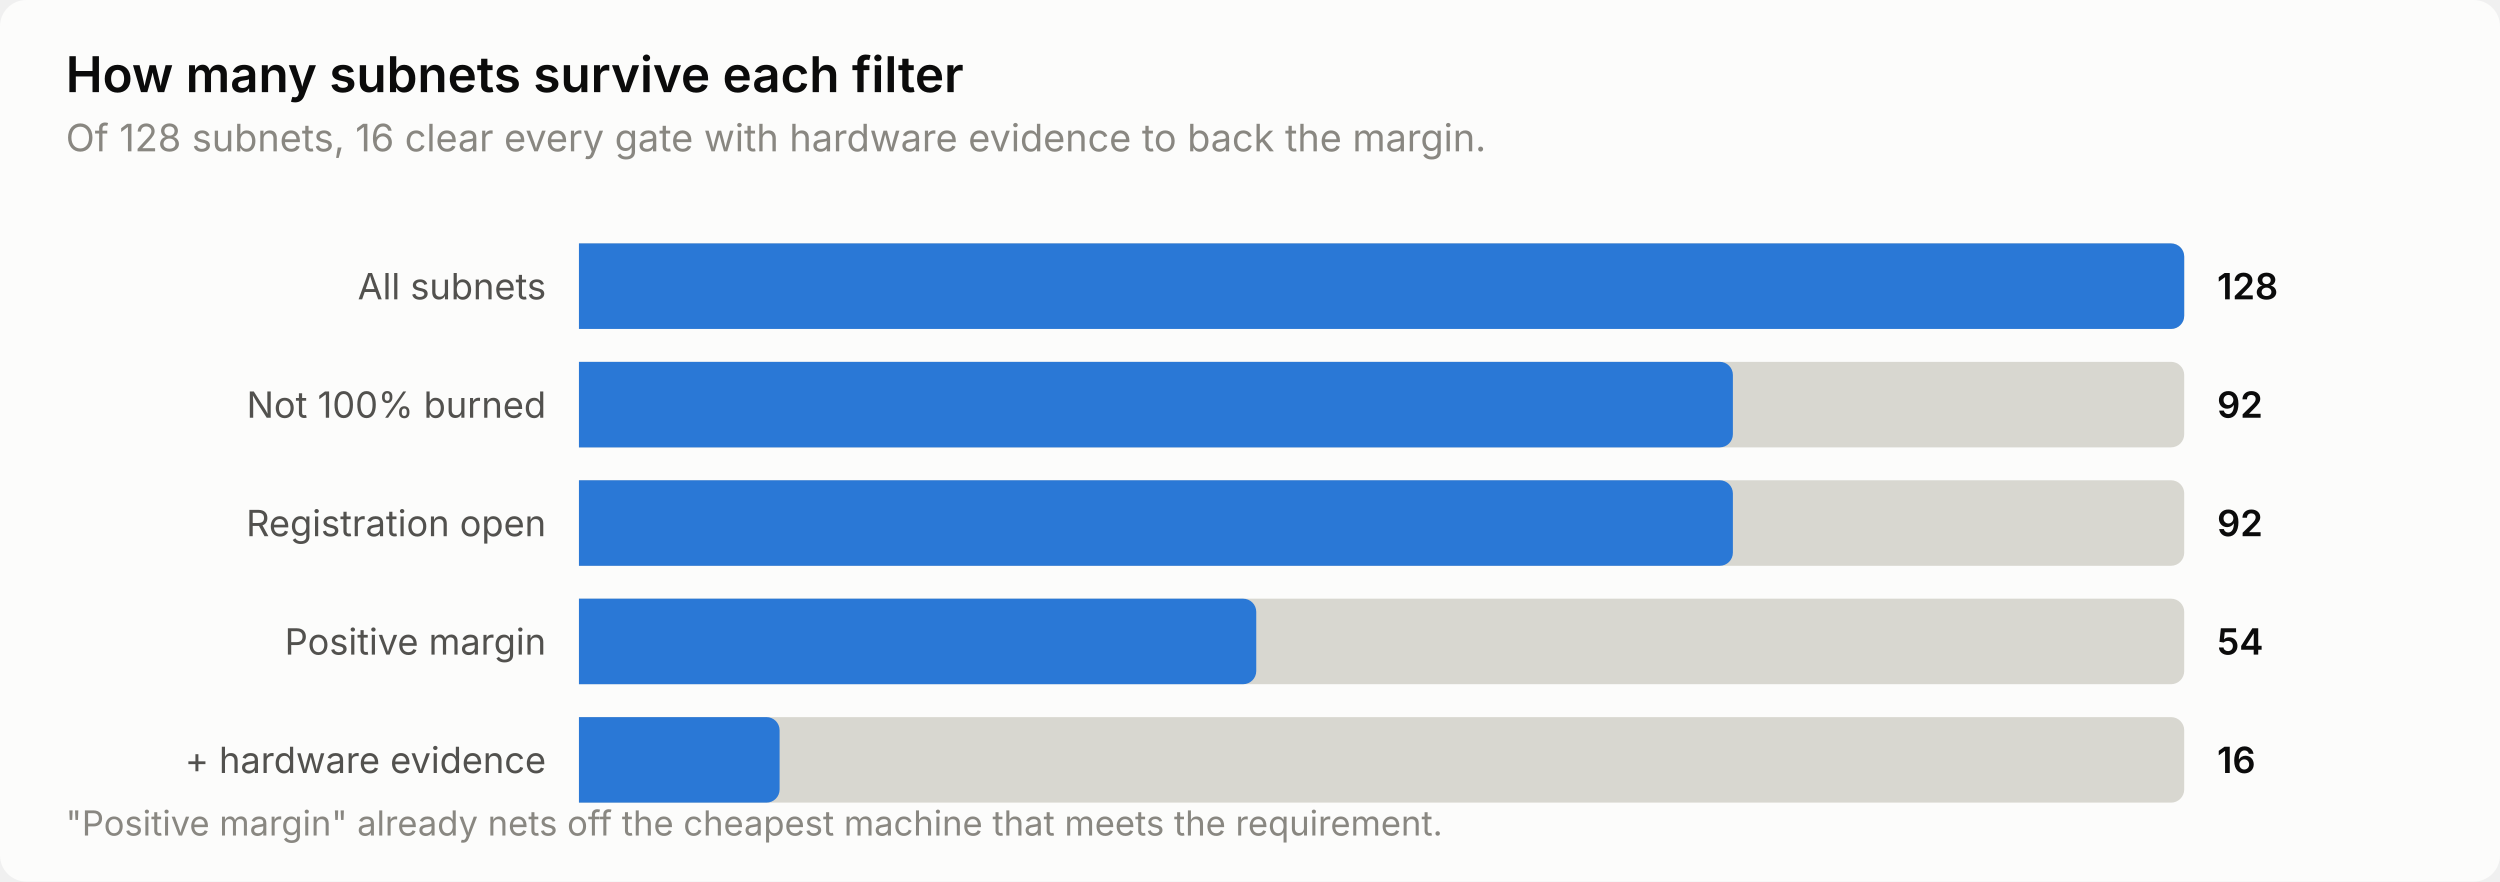
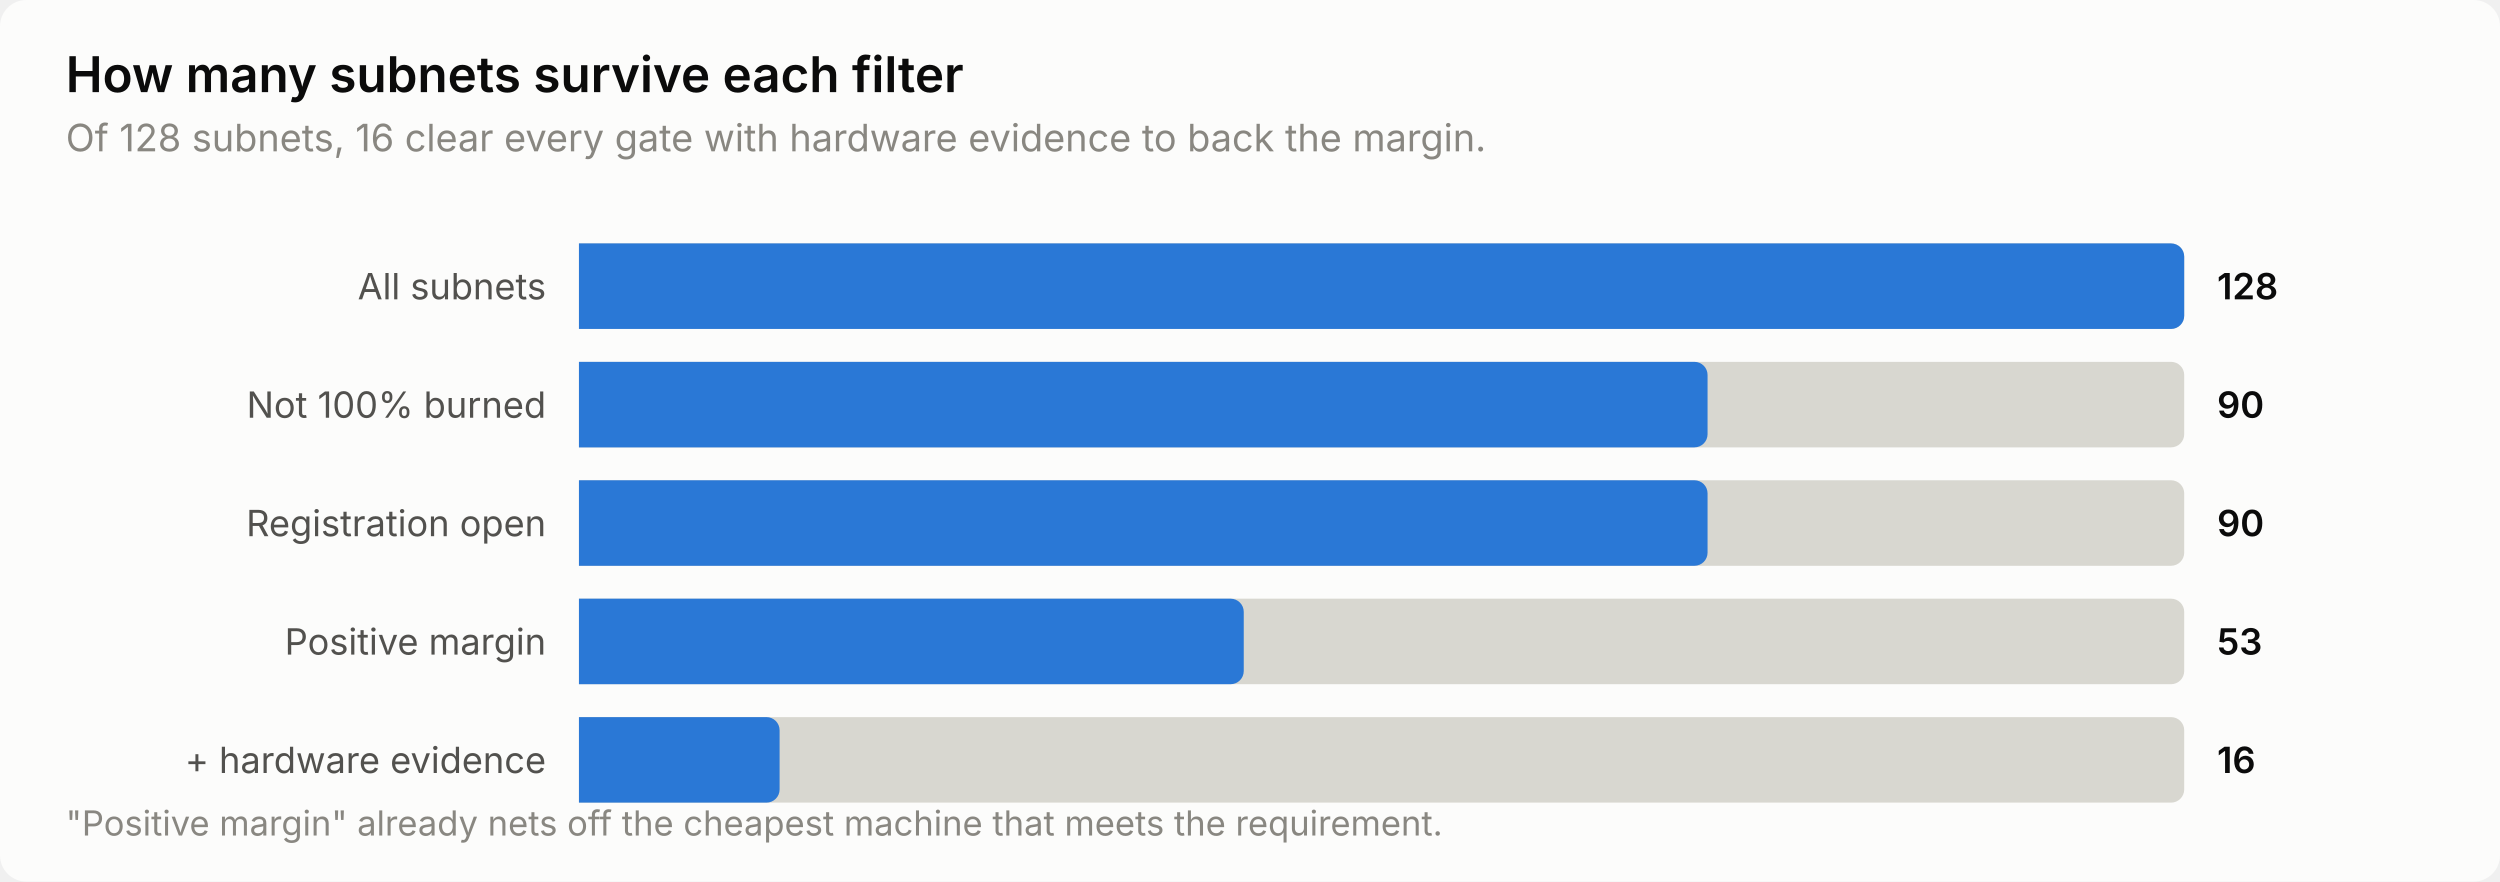
<svg xmlns="http://www.w3.org/2000/svg" width="760" height="268" viewBox="0 0 760 268" role="img" aria-label="How many subnets survive each filter">
  <style>
    text { font-family: system-ui, -apple-system, 'Segoe UI', sans-serif; }
    .t-title { font-size: 15px; font-weight: 600; }
    .t-sub { font-size: 11.5px; }
    .t-lab { font-size: 11px; }
    .t-val { font-size: 11px; font-weight: 600; font-variant-numeric: tabular-nums; }
    .t-tick { font-size: 10.5px; font-variant-numeric: tabular-nums; }

    .surface { fill: #fcfcfb; }
    .ink { fill: #0b0b0b; }
    .ink2 { fill: #52514e; }
    .muted { fill: #898781; }
    .grid { stroke: #e1e0d9; }
    .axis { stroke: #c3c2b7; }
    .accent { fill: #2a78d6; }
    .critical { fill: #d03b3b; }
    .deemph { fill: #d8d7d0; }

    @media (prefers-color-scheme: dark) {
      .surface { fill: #1a1a19; }
      .ink { fill: #ffffff; }
      .ink2 { fill: #c3c2b7; }
      .muted { fill: #898781; }
      .grid { stroke: #2c2c2a; }
      .axis { stroke: #383835; }
      .accent { fill: #3987e5; }
      .deemph { fill: #3a3a37; }
    }
</style>
  <rect class="surface" width="760" height="268" rx="8" />
  <text class="ink t-title" x="20" y="28">How many subnets survive each filter</text>
  <text class="muted t-sub" x="20" y="46">Of 128 subnets, 16 clear every gate with hardware evidence to back the margin.</text>
  <text class="ink2 t-lab" x="166" y="91" text-anchor="end">All subnets</text>
  <path class="deemph" d="M176.0,74.0 H660.0 a4.0,4.0 0 0 1 4.0,4.0 V96.0 a4.0,4.0 0 0 1 -4.0,4.0 H176.0 Z" />
  <path class="accent" d="M176.0,74.0 H660.0 a4.0,4.0 0 0 1 4.0,4.0 V96.0 a4.0,4.0 0 0 1 -4.0,4.0 H176.0 Z" />
  <text class="ink t-val" x="674" y="91">128</text>
  <text class="ink2 t-lab" x="166" y="127" text-anchor="end">Not 100% burned</text>
  <path class="deemph" d="M176.0,110.0 H660.0 a4.0,4.0 0 0 1 4.0,4.0 V132.0 a4.0,4.0 0 0 1 -4.0,4.0 H176.0 Z" />
-   <path class="accent" d="M176.0,110.0 H522.8 a4.0,4.0 0 0 1 4.0,4.0 V132.0 a4.0,4.0 0 0 1 -4.0,4.0 H176.0 Z" />
-   <text class="ink t-val" x="674" y="127">92</text>
+   <path class="accent" d="M176.0,110.0 H515.1 a4.0,4.0 0 0 1 4.0,4.0 V132.0 a4.0,4.0 0 0 1 -4.0,4.0 H176.0 Z" />
+   <text class="ink t-val" x="674" y="127">90</text>
  <text class="ink2 t-lab" x="166" y="163" text-anchor="end">Registration open</text>
  <path class="deemph" d="M176.0,146.0 H660.0 a4.0,4.0 0 0 1 4.0,4.0 V168.0 a4.0,4.0 0 0 1 -4.0,4.0 H176.0 Z" />
-   <path class="accent" d="M176.0,146.0 H522.8 a4.0,4.0 0 0 1 4.0,4.0 V168.0 a4.0,4.0 0 0 1 -4.0,4.0 H176.0 Z" />
-   <text class="ink t-val" x="674" y="163">92</text>
+   <path class="accent" d="M176.0,146.0 H515.1 a4.0,4.0 0 0 1 4.0,4.0 V168.0 a4.0,4.0 0 0 1 -4.0,4.0 H176.0 Z" />
+   <text class="ink t-val" x="674" y="163">90</text>
  <text class="ink2 t-lab" x="166" y="199" text-anchor="end">Positive margin</text>
  <path class="deemph" d="M176.0,182.0 H660.0 a4.0,4.0 0 0 1 4.0,4.0 V204.0 a4.0,4.0 0 0 1 -4.0,4.0 H176.0 Z" />
-   <path class="accent" d="M176.0,182.0 H377.9 a4.0,4.0 0 0 1 4.0,4.0 V204.0 a4.0,4.0 0 0 1 -4.0,4.0 H176.0 Z" />
-   <text class="ink t-val" x="674" y="199">54</text>
+   <path class="accent" d="M176.0,182.0 H374.1 a4.0,4.0 0 0 1 4.0,4.0 V204.0 a4.0,4.0 0 0 1 -4.0,4.0 H176.0 Z" />
+   <text class="ink t-val" x="674" y="199">53</text>
  <text class="ink2 t-lab" x="166" y="235" text-anchor="end">+ hardware evidence</text>
  <path class="deemph" d="M176.0,218.0 H660.0 a4.0,4.0 0 0 1 4.0,4.0 V240.0 a4.0,4.0 0 0 1 -4.0,4.0 H176.0 Z" />
  <path class="accent" d="M176.0,218.0 H233.0 a4.0,4.0 0 0 1 4.0,4.0 V240.0 a4.0,4.0 0 0 1 -4.0,4.0 H176.0 Z" />
  <text class="ink t-val" x="674" y="235">16</text>
  <text class="muted t-tick" x="20" y="254">"Positive margin" already nets off the cheapest machine that meets the requirement.</text>
</svg>
